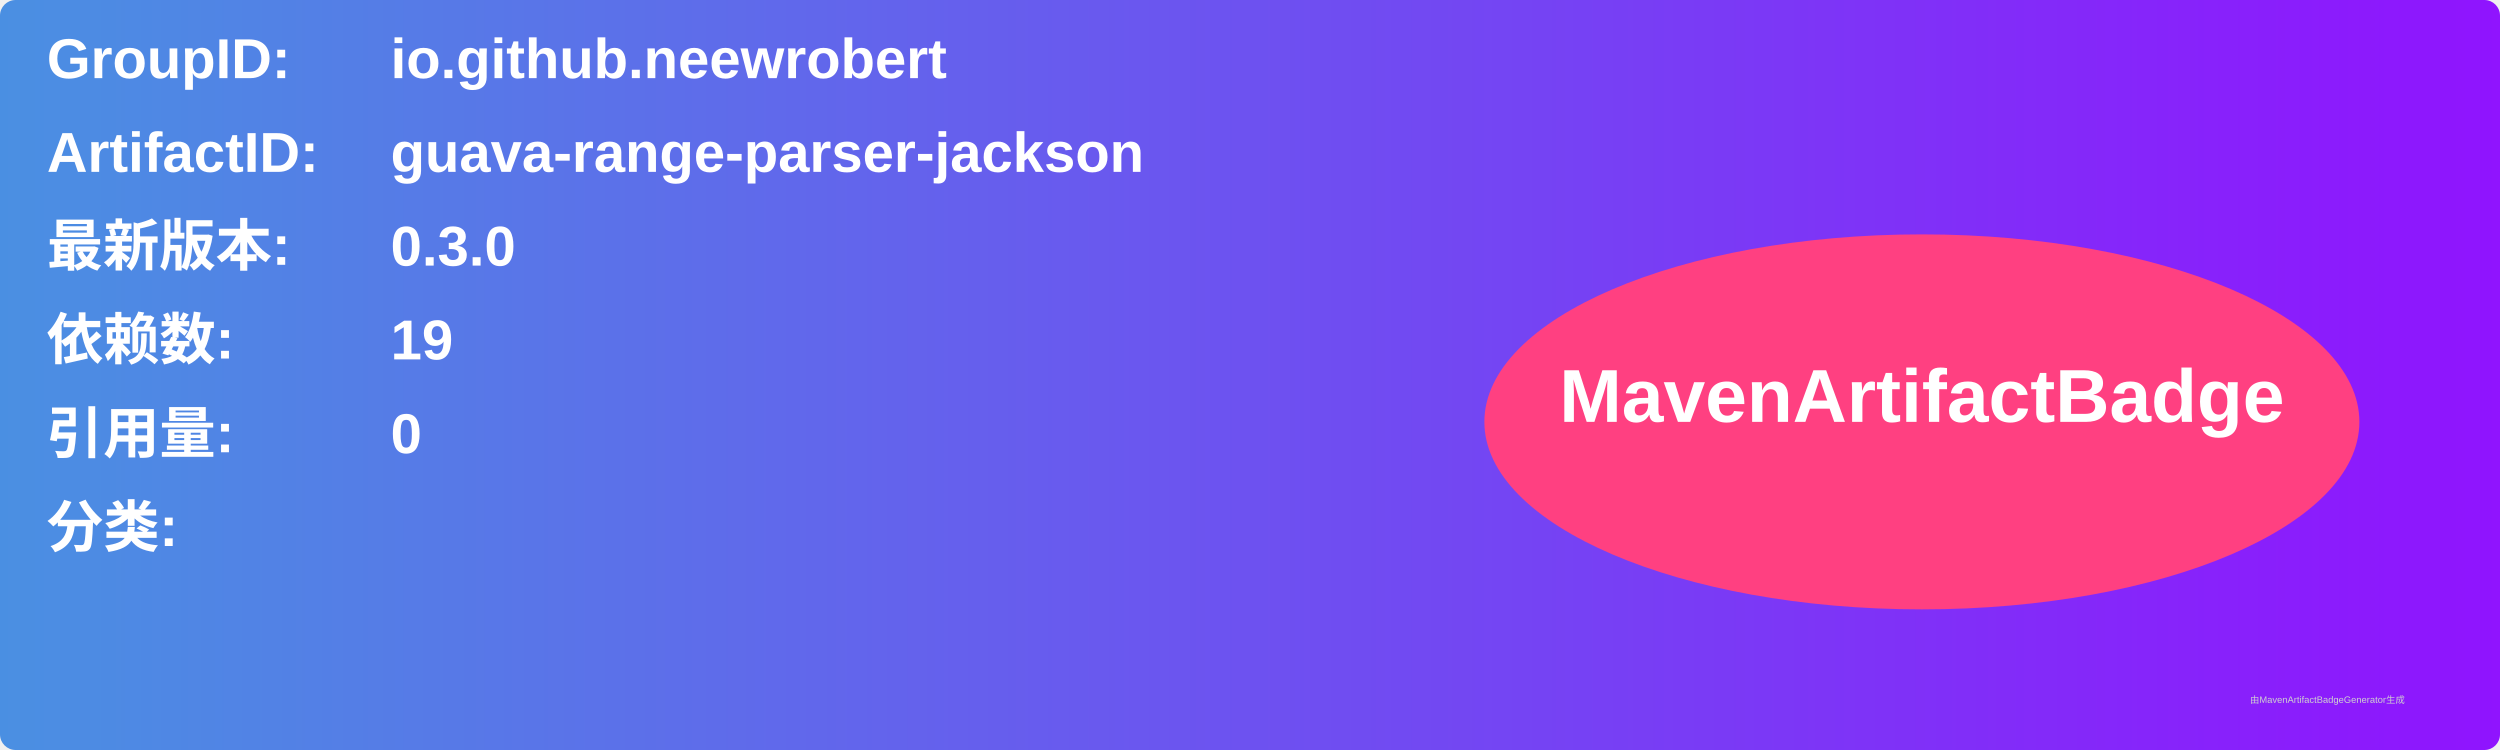
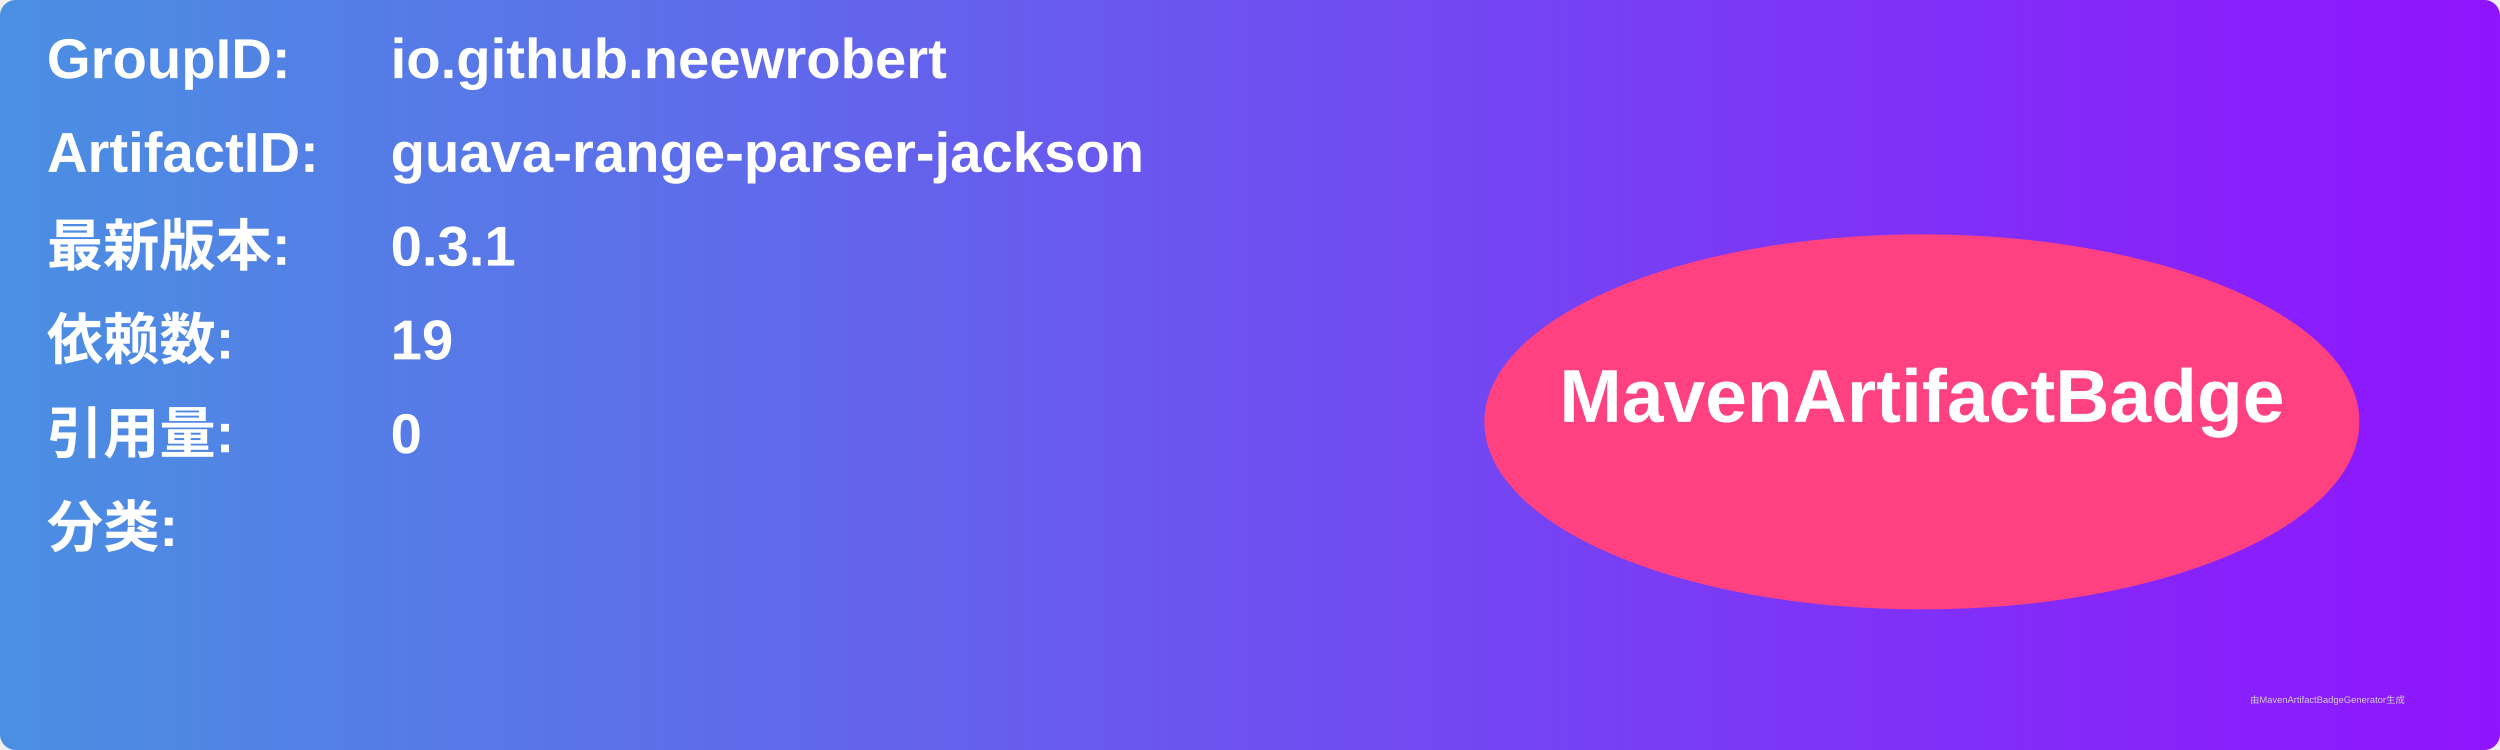
<svg xmlns="http://www.w3.org/2000/svg" width="800" height="240" viewBox="0 0 800 240">
  <linearGradient id="grad" x1="0%" y1="0%" x2="100%" y2="0%">
    <stop offset="0%" stop-color="#4a90e2" />
    <stop offset="100%" stop-color="#9013fe" />
  </linearGradient>
  <rect width="100%" height="100%" rx="5" ry="5" fill="url(#grad)" />
  <g transform="translate(15, 15)">
    <text x="0" y="10" font-family="Arial" font-size="18" fill="white" font-weight="bold" width="260">GroupID:</text>
    <text x="110" y="10" font-family="Arial" font-size="18" fill="white" font-weight="bold" width="460">io.github.neewrobert</text>
    <text x="0" y="40" font-family="Arial" font-size="18" fill="white" font-weight="bold" width="260">ArtifactID:</text>
    <text x="110" y="40" font-family="Arial" font-size="18" fill="white" font-weight="bold" width="460">guava-range-parser-jackson</text>
    <text x="0" y="70" font-family="Arial" font-size="18" fill="white" font-weight="bold">最新版本:</text>
    <text x="110" y="70" font-family="Arial" font-size="18" fill="white" font-weight="bold">
-       <tspan font-weight="bold">0.3.0</tspan>
+       <tspan font-weight="bold">0.3.1</tspan>
    </text>
    <text x="0" y="100" font-family="Arial" font-size="18" fill="white" font-weight="bold">依赖数: </text>
    <text x="110" y="100" font-family="Arial" font-size="18" fill="white">
      <tspan font-weight="bold">19</tspan>
    </text>
    <text x="0" y="130" font-family="Arial" font-size="18" fill="white" font-weight="bold">引用量: </text>
    <text x="110" y="130" font-family="Arial" font-size="18" fill="white">
      <tspan font-weight="bold">0</tspan>
    </text>
    <text x="0" y="160" font-family="Arial" font-size="18" fill="white" font-weight="bold">分类:</text>
    <text x="10" y="190" font-family="Arial" font-size="10" fill="white">
      <tspan font-weight="bold" />
    </text>
    <ellipse cx="600" cy="120" rx="140" ry="60" fill="#ff4081" />
    <text x="600" y="120" text-anchor="middle" font-family="Arial" font-size="24" fill="white" font-weight="bold">MavenArtifactBadge</text>
  </g>
  <text x="720" y="225" font-family="Arial" font-size="3" fill="#d0d0d0">由MavenArtifactBadgeGenerator生成</text>
</svg>
